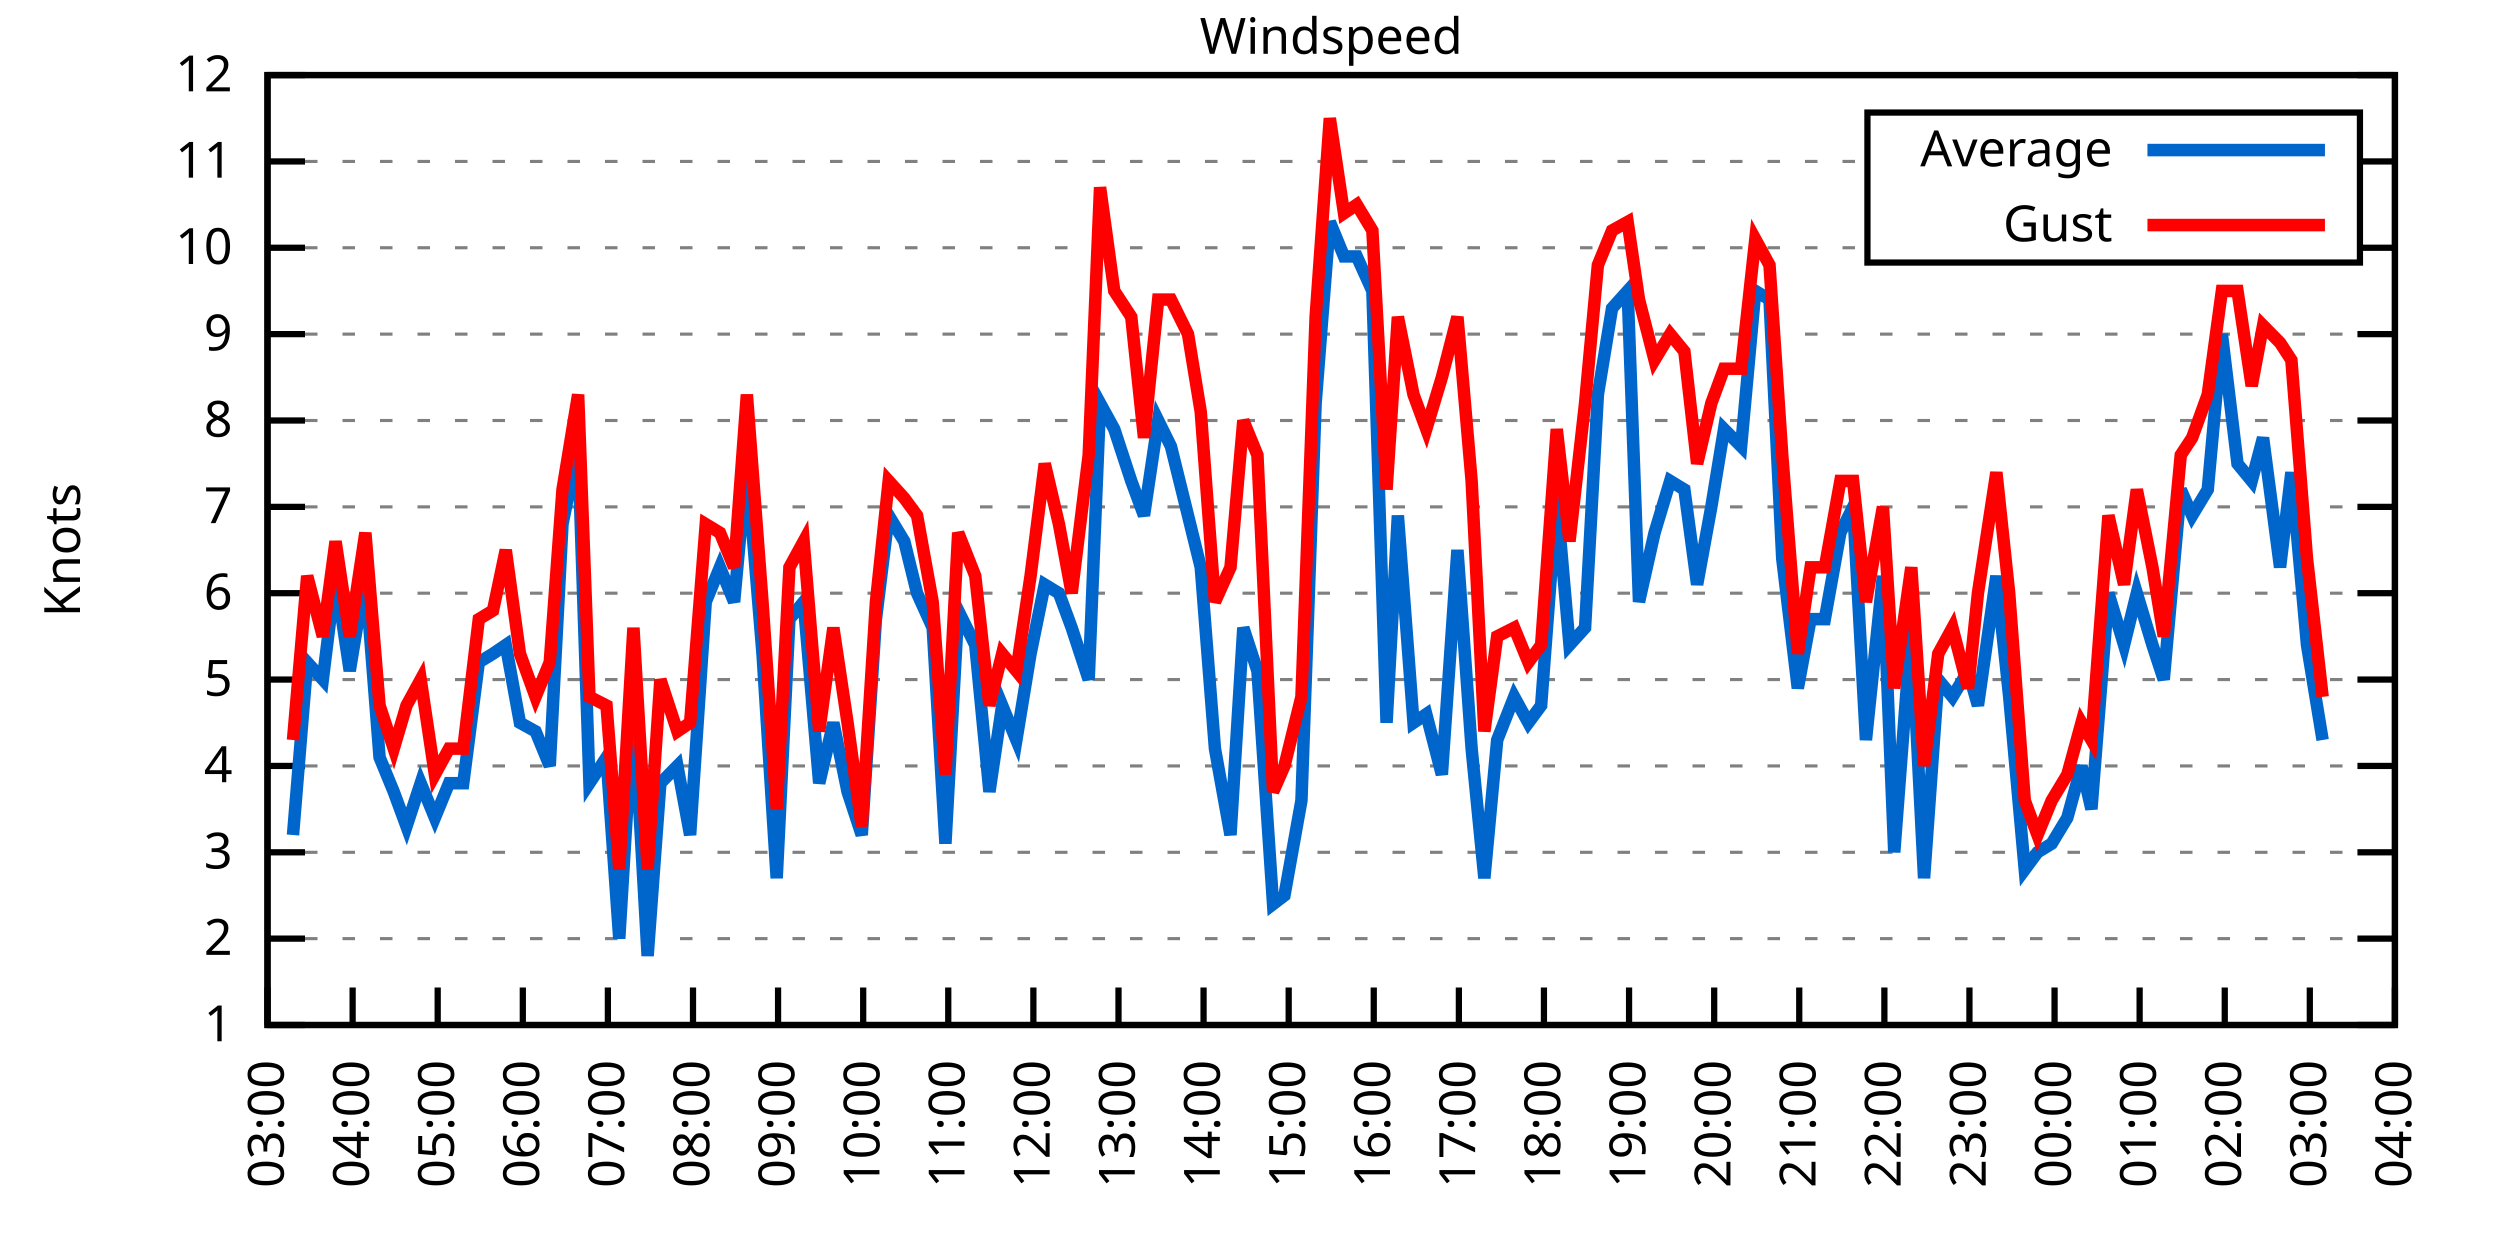
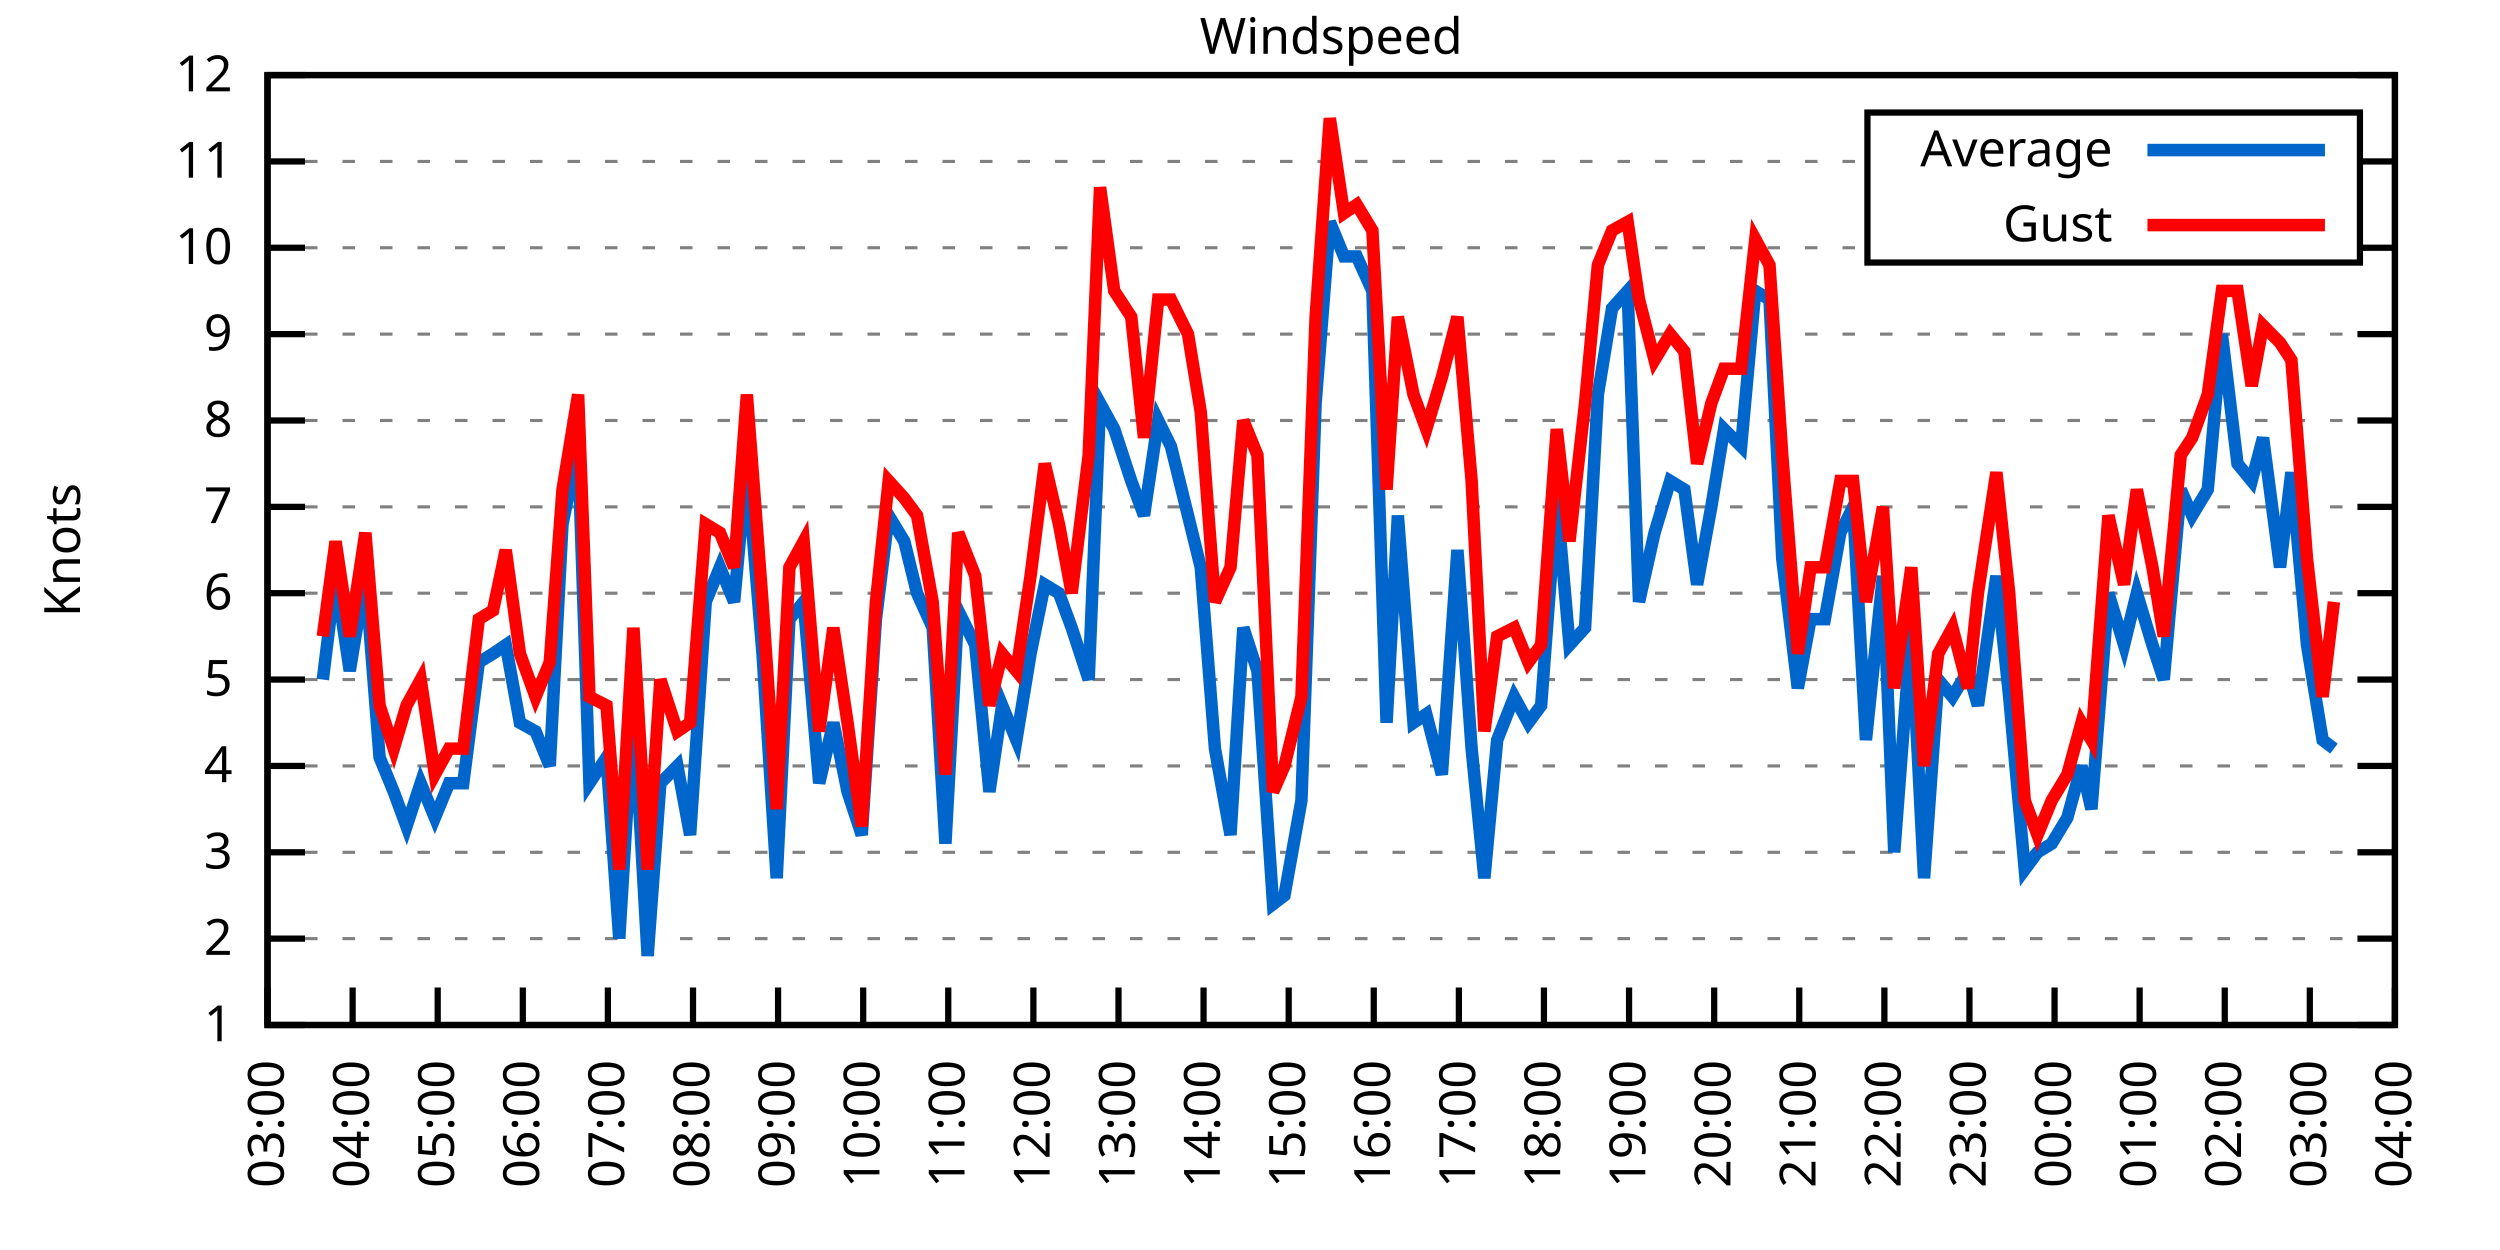
<svg xmlns="http://www.w3.org/2000/svg" xmlns:xlink="http://www.w3.org/1999/xlink" width="400" height="200" viewBox="0 0 400 200">
  <g id="gnuplot_canvas">
    <rect x="0" y="0" width="400" height="200" fill="none" />
    <defs>
      <circle id="gpDot" r="0.5" stroke-width="0.5" stroke="currentColor" />
      <path id="gpPt0" stroke-width="0.333" stroke="currentColor" d="M-1,0 h2 M0,-1 v2" />
      <path id="gpPt1" stroke-width="0.333" stroke="currentColor" d="M-1,-1 L1,1 M1,-1 L-1,1" />
      <path id="gpPt2" stroke-width="0.333" stroke="currentColor" d="M-1,0 L1,0 M0,-1 L0,1 M-1,-1 L1,1 M-1,1 L1,-1" />
      <rect id="gpPt3" stroke-width="0.333" stroke="currentColor" x="-1" y="-1" width="2" height="2" />
      <rect id="gpPt4" stroke-width="0.333" stroke="currentColor" fill="currentColor" x="-1" y="-1" width="2" height="2" />
      <circle id="gpPt5" stroke-width="0.333" stroke="currentColor" cx="0" cy="0" r="1" />
      <use xlink:href="#gpPt5" id="gpPt6" fill="currentColor" stroke="none" />
      <path id="gpPt7" stroke-width="0.333" stroke="currentColor" d="M0,-1.33 L-1.33,0.67 L1.33,0.67 z" />
      <use xlink:href="#gpPt7" id="gpPt8" fill="currentColor" stroke="none" />
      <use xlink:href="#gpPt7" id="gpPt9" stroke="currentColor" transform="rotate(180)" />
      <use xlink:href="#gpPt9" id="gpPt10" fill="currentColor" stroke="none" />
      <use xlink:href="#gpPt3" id="gpPt11" stroke="currentColor" transform="rotate(45)" />
      <use xlink:href="#gpPt11" id="gpPt12" fill="currentColor" stroke="none" />
      <path id="gpPt13" stroke-width="0.333" stroke="currentColor" d="M0,1.330 L1.265,0.411 L0.782,-1.067 L-0.782,-1.076 L-1.265,0.411 z" />
      <use xlink:href="#gpPt13" id="gpPt14" fill="currentColor" stroke="none" />
      <filter id="textbox" filterUnits="objectBoundingBox" x="0" y="0" height="1" width="1">
        <feFlood flood-color="white" flood-opacity="1" result="bgnd" />
        <feComposite in="SourceGraphic" in2="bgnd" operator="atop" />
      </filter>
      <filter id="greybox" filterUnits="objectBoundingBox" x="0" y="0" height="1" width="1">
        <feFlood flood-color="lightgrey" flood-opacity="1" result="grey" />
        <feComposite in="SourceGraphic" in2="grey" operator="atop" />
      </filter>
    </defs>
    <g fill="none" color="white" stroke="currentColor" stroke-width="1.00" stroke-linecap="butt" stroke-linejoin="miter">
</g>
    <g fill="none" color="black" stroke="currentColor" stroke-width="1.00" stroke-linecap="butt" stroke-linejoin="miter">
      <g stroke="none" shape-rendering="crispEdges">
        <polygon fill="rgb(255, 255, 255)" points="42.80,164.00 383.18,164.00 383.18,12.02 42.80,12.02 " />
      </g>
    </g>
    <g fill="none" color="black" stroke="currentColor" stroke-width="1.00" stroke-linecap="butt" stroke-linejoin="miter">
</g>
    <g fill="none" color="black" stroke="black" stroke-width="0.50" stroke-linecap="butt" stroke-linejoin="miter">
</g>
    <g fill="none" color="gray" stroke="currentColor" stroke-width="0.50" stroke-linecap="butt" stroke-linejoin="miter">
      <path stroke="gray" stroke-dasharray="2,4" class="gridline" d="M42.80,164.00 L383.19,164.00  " />
    </g>
    <g fill="none" color="gray" stroke="gray" stroke-width="1.00" stroke-linecap="butt" stroke-linejoin="miter">
</g>
    <g fill="none" color="black" stroke="currentColor" stroke-width="1.00" stroke-linecap="butt" stroke-linejoin="miter">
      <path stroke="black" d="M42.80,164.00 L48.80,164.00 M383.19,164.00 L377.19,164.00  " />
      <g transform="translate(37.20,166.60)" stroke="none" fill="black" font-family="Sans" font-size="8.00" text-anchor="end">
        <text>
          <tspan font-family="Sans"> 1</tspan>
        </text>
      </g>
    </g>
    <g fill="none" color="black" stroke="currentColor" stroke-width="1.00" stroke-linecap="butt" stroke-linejoin="miter">
</g>
    <g fill="none" color="black" stroke="black" stroke-width="0.50" stroke-linecap="butt" stroke-linejoin="miter">
</g>
    <g fill="none" color="gray" stroke="currentColor" stroke-width="0.50" stroke-linecap="butt" stroke-linejoin="miter">
      <path stroke="gray" stroke-dasharray="2,4" class="gridline" d="M42.80,150.18 L383.19,150.18  " />
    </g>
    <g fill="none" color="gray" stroke="gray" stroke-width="1.00" stroke-linecap="butt" stroke-linejoin="miter">
</g>
    <g fill="none" color="black" stroke="currentColor" stroke-width="1.00" stroke-linecap="butt" stroke-linejoin="miter">
      <path stroke="black" d="M42.80,150.18 L48.80,150.18 M383.19,150.18 L377.19,150.18  " />
      <g transform="translate(37.20,152.78)" stroke="none" fill="black" font-family="Sans" font-size="8.00" text-anchor="end">
        <text>
          <tspan font-family="Sans"> 2</tspan>
        </text>
      </g>
    </g>
    <g fill="none" color="black" stroke="currentColor" stroke-width="1.00" stroke-linecap="butt" stroke-linejoin="miter">
</g>
    <g fill="none" color="black" stroke="black" stroke-width="0.50" stroke-linecap="butt" stroke-linejoin="miter">
</g>
    <g fill="none" color="gray" stroke="currentColor" stroke-width="0.50" stroke-linecap="butt" stroke-linejoin="miter">
      <path stroke="gray" stroke-dasharray="2,4" class="gridline" d="M42.80,136.37 L383.19,136.37  " />
    </g>
    <g fill="none" color="gray" stroke="gray" stroke-width="1.00" stroke-linecap="butt" stroke-linejoin="miter">
</g>
    <g fill="none" color="black" stroke="currentColor" stroke-width="1.00" stroke-linecap="butt" stroke-linejoin="miter">
      <path stroke="black" d="M42.80,136.37 L48.80,136.37 M383.19,136.37 L377.19,136.37  " />
      <g transform="translate(37.20,138.97)" stroke="none" fill="black" font-family="Sans" font-size="8.00" text-anchor="end">
        <text>
          <tspan font-family="Sans"> 3</tspan>
        </text>
      </g>
    </g>
    <g fill="none" color="black" stroke="currentColor" stroke-width="1.00" stroke-linecap="butt" stroke-linejoin="miter">
</g>
    <g fill="none" color="black" stroke="black" stroke-width="0.50" stroke-linecap="butt" stroke-linejoin="miter">
</g>
    <g fill="none" color="gray" stroke="currentColor" stroke-width="0.50" stroke-linecap="butt" stroke-linejoin="miter">
      <path stroke="gray" stroke-dasharray="2,4" class="gridline" d="M42.80,122.55 L383.19,122.55  " />
    </g>
    <g fill="none" color="gray" stroke="gray" stroke-width="1.00" stroke-linecap="butt" stroke-linejoin="miter">
</g>
    <g fill="none" color="black" stroke="currentColor" stroke-width="1.00" stroke-linecap="butt" stroke-linejoin="miter">
      <path stroke="black" d="M42.80,122.55 L48.80,122.55 M383.19,122.55 L377.19,122.55  " />
      <g transform="translate(37.20,125.15)" stroke="none" fill="black" font-family="Sans" font-size="8.00" text-anchor="end">
        <text>
          <tspan font-family="Sans"> 4</tspan>
        </text>
      </g>
    </g>
    <g fill="none" color="black" stroke="currentColor" stroke-width="1.00" stroke-linecap="butt" stroke-linejoin="miter">
</g>
    <g fill="none" color="black" stroke="black" stroke-width="0.50" stroke-linecap="butt" stroke-linejoin="miter">
</g>
    <g fill="none" color="gray" stroke="currentColor" stroke-width="0.50" stroke-linecap="butt" stroke-linejoin="miter">
      <path stroke="gray" stroke-dasharray="2,4" class="gridline" d="M42.80,108.73 L383.19,108.73  " />
    </g>
    <g fill="none" color="gray" stroke="gray" stroke-width="1.00" stroke-linecap="butt" stroke-linejoin="miter">
</g>
    <g fill="none" color="black" stroke="currentColor" stroke-width="1.00" stroke-linecap="butt" stroke-linejoin="miter">
      <path stroke="black" d="M42.80,108.73 L48.80,108.73 M383.19,108.73 L377.19,108.73  " />
      <g transform="translate(37.20,111.33)" stroke="none" fill="black" font-family="Sans" font-size="8.00" text-anchor="end">
        <text>
          <tspan font-family="Sans"> 5</tspan>
        </text>
      </g>
    </g>
    <g fill="none" color="black" stroke="currentColor" stroke-width="1.00" stroke-linecap="butt" stroke-linejoin="miter">
</g>
    <g fill="none" color="black" stroke="black" stroke-width="0.50" stroke-linecap="butt" stroke-linejoin="miter">
</g>
    <g fill="none" color="gray" stroke="currentColor" stroke-width="0.50" stroke-linecap="butt" stroke-linejoin="miter">
      <path stroke="gray" stroke-dasharray="2,4" class="gridline" d="M42.80,94.91 L383.19,94.91  " />
    </g>
    <g fill="none" color="gray" stroke="gray" stroke-width="1.00" stroke-linecap="butt" stroke-linejoin="miter">
</g>
    <g fill="none" color="black" stroke="currentColor" stroke-width="1.00" stroke-linecap="butt" stroke-linejoin="miter">
      <path stroke="black" d="M42.80,94.91 L48.80,94.91 M383.19,94.91 L377.19,94.91  " />
      <g transform="translate(37.20,97.51)" stroke="none" fill="black" font-family="Sans" font-size="8.00" text-anchor="end">
        <text>
          <tspan font-family="Sans"> 6</tspan>
        </text>
      </g>
    </g>
    <g fill="none" color="black" stroke="currentColor" stroke-width="1.00" stroke-linecap="butt" stroke-linejoin="miter">
</g>
    <g fill="none" color="black" stroke="black" stroke-width="0.50" stroke-linecap="butt" stroke-linejoin="miter">
</g>
    <g fill="none" color="gray" stroke="currentColor" stroke-width="0.50" stroke-linecap="butt" stroke-linejoin="miter">
      <path stroke="gray" stroke-dasharray="2,4" class="gridline" d="M42.80,81.10 L383.19,81.10  " />
    </g>
    <g fill="none" color="gray" stroke="gray" stroke-width="1.00" stroke-linecap="butt" stroke-linejoin="miter">
</g>
    <g fill="none" color="black" stroke="currentColor" stroke-width="1.00" stroke-linecap="butt" stroke-linejoin="miter">
      <path stroke="black" d="M42.80,81.10 L48.80,81.10 M383.19,81.10 L377.19,81.10  " />
      <g transform="translate(37.20,83.70)" stroke="none" fill="black" font-family="Sans" font-size="8.00" text-anchor="end">
        <text>
          <tspan font-family="Sans"> 7</tspan>
        </text>
      </g>
    </g>
    <g fill="none" color="black" stroke="currentColor" stroke-width="1.00" stroke-linecap="butt" stroke-linejoin="miter">
</g>
    <g fill="none" color="black" stroke="black" stroke-width="0.50" stroke-linecap="butt" stroke-linejoin="miter">
</g>
    <g fill="none" color="gray" stroke="currentColor" stroke-width="0.50" stroke-linecap="butt" stroke-linejoin="miter">
      <path stroke="gray" stroke-dasharray="2,4" class="gridline" d="M42.80,67.28 L383.19,67.28  " />
    </g>
    <g fill="none" color="gray" stroke="gray" stroke-width="1.00" stroke-linecap="butt" stroke-linejoin="miter">
</g>
    <g fill="none" color="black" stroke="currentColor" stroke-width="1.00" stroke-linecap="butt" stroke-linejoin="miter">
      <path stroke="black" d="M42.80,67.28 L48.80,67.28 M383.19,67.28 L377.19,67.28  " />
      <g transform="translate(37.20,69.88)" stroke="none" fill="black" font-family="Sans" font-size="8.00" text-anchor="end">
        <text>
          <tspan font-family="Sans"> 8</tspan>
        </text>
      </g>
    </g>
    <g fill="none" color="black" stroke="currentColor" stroke-width="1.00" stroke-linecap="butt" stroke-linejoin="miter">
</g>
    <g fill="none" color="black" stroke="black" stroke-width="0.50" stroke-linecap="butt" stroke-linejoin="miter">
</g>
    <g fill="none" color="gray" stroke="currentColor" stroke-width="0.50" stroke-linecap="butt" stroke-linejoin="miter">
      <path stroke="gray" stroke-dasharray="2,4" class="gridline" d="M42.80,53.46 L383.19,53.46  " />
    </g>
    <g fill="none" color="gray" stroke="gray" stroke-width="1.00" stroke-linecap="butt" stroke-linejoin="miter">
</g>
    <g fill="none" color="black" stroke="currentColor" stroke-width="1.00" stroke-linecap="butt" stroke-linejoin="miter">
      <path stroke="black" d="M42.80,53.46 L48.80,53.46 M383.19,53.46 L377.19,53.46  " />
      <g transform="translate(37.20,56.06)" stroke="none" fill="black" font-family="Sans" font-size="8.00" text-anchor="end">
        <text>
          <tspan font-family="Sans"> 9</tspan>
        </text>
      </g>
    </g>
    <g fill="none" color="black" stroke="currentColor" stroke-width="1.00" stroke-linecap="butt" stroke-linejoin="miter">
</g>
    <g fill="none" color="black" stroke="black" stroke-width="0.50" stroke-linecap="butt" stroke-linejoin="miter">
</g>
    <g fill="none" color="gray" stroke="currentColor" stroke-width="0.50" stroke-linecap="butt" stroke-linejoin="miter">
      <path stroke="gray" stroke-dasharray="2,4" class="gridline" d="M42.80,39.64 L298.79,39.64 M377.59,39.64 L383.19,39.64  " />
    </g>
    <g fill="none" color="gray" stroke="gray" stroke-width="1.00" stroke-linecap="butt" stroke-linejoin="miter">
</g>
    <g fill="none" color="black" stroke="currentColor" stroke-width="1.00" stroke-linecap="butt" stroke-linejoin="miter">
      <path stroke="black" d="M42.80,39.64 L48.80,39.64 M383.19,39.64 L377.19,39.64  " />
      <g transform="translate(37.20,42.24)" stroke="none" fill="black" font-family="Sans" font-size="8.00" text-anchor="end">
        <text>
          <tspan font-family="Sans"> 10</tspan>
        </text>
      </g>
    </g>
    <g fill="none" color="black" stroke="currentColor" stroke-width="1.00" stroke-linecap="butt" stroke-linejoin="miter">
</g>
    <g fill="none" color="black" stroke="black" stroke-width="0.50" stroke-linecap="butt" stroke-linejoin="miter">
</g>
    <g fill="none" color="gray" stroke="currentColor" stroke-width="0.50" stroke-linecap="butt" stroke-linejoin="miter">
      <path stroke="gray" stroke-dasharray="2,4" class="gridline" d="M42.80,25.83 L298.79,25.83 M377.59,25.83 L383.19,25.83  " />
    </g>
    <g fill="none" color="gray" stroke="gray" stroke-width="1.00" stroke-linecap="butt" stroke-linejoin="miter">
</g>
    <g fill="none" color="black" stroke="currentColor" stroke-width="1.00" stroke-linecap="butt" stroke-linejoin="miter">
      <path stroke="black" d="M42.80,25.83 L48.80,25.83 M383.19,25.83 L377.19,25.83  " />
      <g transform="translate(37.20,28.43)" stroke="none" fill="black" font-family="Sans" font-size="8.00" text-anchor="end">
        <text>
          <tspan font-family="Sans"> 11</tspan>
        </text>
      </g>
    </g>
    <g fill="none" color="black" stroke="currentColor" stroke-width="1.00" stroke-linecap="butt" stroke-linejoin="miter">
</g>
    <g fill="none" color="black" stroke="black" stroke-width="0.50" stroke-linecap="butt" stroke-linejoin="miter">
</g>
    <g fill="none" color="gray" stroke="currentColor" stroke-width="0.50" stroke-linecap="butt" stroke-linejoin="miter">
      <path stroke="gray" stroke-dasharray="2,4" class="gridline" d="M42.80,12.01 L383.19,12.01  " />
    </g>
    <g fill="none" color="gray" stroke="gray" stroke-width="1.00" stroke-linecap="butt" stroke-linejoin="miter">
</g>
    <g fill="none" color="black" stroke="currentColor" stroke-width="1.00" stroke-linecap="butt" stroke-linejoin="miter">
      <path stroke="black" d="M42.80,12.01 L48.80,12.01 M383.19,12.01 L377.19,12.01  " />
      <g transform="translate(37.20,14.61)" stroke="none" fill="black" font-family="Sans" font-size="8.00" text-anchor="end">
        <text>
          <tspan font-family="Sans"> 12</tspan>
        </text>
      </g>
    </g>
    <g fill="none" color="black" stroke="currentColor" stroke-width="1.00" stroke-linecap="butt" stroke-linejoin="miter">
      <path stroke="black" d="M42.80,164.00 L42.80,158.00  " />
      <g transform="translate(45.40,169.60) rotate(270.00)" stroke="none" fill="black" font-family="Sans" font-size="8.00" text-anchor="end">
        <text>
          <tspan font-family="Sans">03:00</tspan>
        </text>
      </g>
    </g>
    <g fill="none" color="black" stroke="currentColor" stroke-width="1.00" stroke-linecap="butt" stroke-linejoin="miter">
      <path stroke="black" d="M56.42,164.00 L56.42,158.00  " />
      <g transform="translate(59.02,169.60) rotate(270.00)" stroke="none" fill="black" font-family="Sans" font-size="8.00" text-anchor="end">
        <text>
          <tspan font-family="Sans">04:00</tspan>
        </text>
      </g>
    </g>
    <g fill="none" color="black" stroke="currentColor" stroke-width="1.00" stroke-linecap="butt" stroke-linejoin="miter">
      <path stroke="black" d="M70.03,164.00 L70.03,158.00  " />
      <g transform="translate(72.63,169.60) rotate(270.00)" stroke="none" fill="black" font-family="Sans" font-size="8.00" text-anchor="end">
        <text>
          <tspan font-family="Sans">05:00</tspan>
        </text>
      </g>
    </g>
    <g fill="none" color="black" stroke="currentColor" stroke-width="1.00" stroke-linecap="butt" stroke-linejoin="miter">
      <path stroke="black" d="M83.65,164.00 L83.65,158.00  " />
      <g transform="translate(86.25,169.60) rotate(270.00)" stroke="none" fill="black" font-family="Sans" font-size="8.00" text-anchor="end">
        <text>
          <tspan font-family="Sans">06:00</tspan>
        </text>
      </g>
    </g>
    <g fill="none" color="black" stroke="currentColor" stroke-width="1.00" stroke-linecap="butt" stroke-linejoin="miter">
      <path stroke="black" d="M97.26,164.00 L97.26,158.00  " />
      <g transform="translate(99.86,169.60) rotate(270.00)" stroke="none" fill="black" font-family="Sans" font-size="8.00" text-anchor="end">
        <text>
          <tspan font-family="Sans">07:00</tspan>
        </text>
      </g>
    </g>
    <g fill="none" color="black" stroke="currentColor" stroke-width="1.00" stroke-linecap="butt" stroke-linejoin="miter">
      <path stroke="black" d="M110.88,164.00 L110.88,158.00  " />
      <g transform="translate(113.48,169.60) rotate(270.00)" stroke="none" fill="black" font-family="Sans" font-size="8.00" text-anchor="end">
        <text>
          <tspan font-family="Sans">08:00</tspan>
        </text>
      </g>
    </g>
    <g fill="none" color="black" stroke="currentColor" stroke-width="1.00" stroke-linecap="butt" stroke-linejoin="miter">
      <path stroke="black" d="M124.49,164.00 L124.49,158.00  " />
      <g transform="translate(127.09,169.60) rotate(270.00)" stroke="none" fill="black" font-family="Sans" font-size="8.00" text-anchor="end">
        <text>
          <tspan font-family="Sans">09:00</tspan>
        </text>
      </g>
    </g>
    <g fill="none" color="black" stroke="currentColor" stroke-width="1.00" stroke-linecap="butt" stroke-linejoin="miter">
      <path stroke="black" d="M138.11,164.00 L138.11,158.00  " />
      <g transform="translate(140.71,169.60) rotate(270.00)" stroke="none" fill="black" font-family="Sans" font-size="8.00" text-anchor="end">
        <text>
          <tspan font-family="Sans">10:00</tspan>
        </text>
      </g>
    </g>
    <g fill="none" color="black" stroke="currentColor" stroke-width="1.00" stroke-linecap="butt" stroke-linejoin="miter">
      <path stroke="black" d="M151.72,164.00 L151.72,158.00  " />
      <g transform="translate(154.32,169.60) rotate(270.00)" stroke="none" fill="black" font-family="Sans" font-size="8.00" text-anchor="end">
        <text>
          <tspan font-family="Sans">11:00</tspan>
        </text>
      </g>
    </g>
    <g fill="none" color="black" stroke="currentColor" stroke-width="1.00" stroke-linecap="butt" stroke-linejoin="miter">
      <path stroke="black" d="M165.34,164.00 L165.34,158.00  " />
      <g transform="translate(167.94,169.60) rotate(270.00)" stroke="none" fill="black" font-family="Sans" font-size="8.00" text-anchor="end">
        <text>
          <tspan font-family="Sans">12:00</tspan>
        </text>
      </g>
    </g>
    <g fill="none" color="black" stroke="currentColor" stroke-width="1.00" stroke-linecap="butt" stroke-linejoin="miter">
      <path stroke="black" d="M178.96,164.00 L178.96,158.00  " />
      <g transform="translate(181.56,169.60) rotate(270.00)" stroke="none" fill="black" font-family="Sans" font-size="8.00" text-anchor="end">
        <text>
          <tspan font-family="Sans">13:00</tspan>
        </text>
      </g>
    </g>
    <g fill="none" color="black" stroke="currentColor" stroke-width="1.00" stroke-linecap="butt" stroke-linejoin="miter">
      <path stroke="black" d="M192.57,164.00 L192.57,158.00  " />
      <g transform="translate(195.17,169.60) rotate(270.00)" stroke="none" fill="black" font-family="Sans" font-size="8.00" text-anchor="end">
        <text>
          <tspan font-family="Sans">14:00</tspan>
        </text>
      </g>
    </g>
    <g fill="none" color="black" stroke="currentColor" stroke-width="1.00" stroke-linecap="butt" stroke-linejoin="miter">
      <path stroke="black" d="M206.19,164.00 L206.19,158.00  " />
      <g transform="translate(208.79,169.60) rotate(270.00)" stroke="none" fill="black" font-family="Sans" font-size="8.00" text-anchor="end">
        <text>
          <tspan font-family="Sans">15:00</tspan>
        </text>
      </g>
    </g>
    <g fill="none" color="black" stroke="currentColor" stroke-width="1.00" stroke-linecap="butt" stroke-linejoin="miter">
      <path stroke="black" d="M219.80,164.00 L219.80,158.00  " />
      <g transform="translate(222.40,169.60) rotate(270.00)" stroke="none" fill="black" font-family="Sans" font-size="8.00" text-anchor="end">
        <text>
          <tspan font-family="Sans">16:00</tspan>
        </text>
      </g>
    </g>
    <g fill="none" color="black" stroke="currentColor" stroke-width="1.00" stroke-linecap="butt" stroke-linejoin="miter">
      <path stroke="black" d="M233.42,164.00 L233.42,158.00  " />
      <g transform="translate(236.02,169.60) rotate(270.00)" stroke="none" fill="black" font-family="Sans" font-size="8.00" text-anchor="end">
        <text>
          <tspan font-family="Sans">17:00</tspan>
        </text>
      </g>
    </g>
    <g fill="none" color="black" stroke="currentColor" stroke-width="1.00" stroke-linecap="butt" stroke-linejoin="miter">
      <path stroke="black" d="M247.03,164.00 L247.03,158.00  " />
      <g transform="translate(249.63,169.60) rotate(270.00)" stroke="none" fill="black" font-family="Sans" font-size="8.00" text-anchor="end">
        <text>
          <tspan font-family="Sans">18:00</tspan>
        </text>
      </g>
    </g>
    <g fill="none" color="black" stroke="currentColor" stroke-width="1.00" stroke-linecap="butt" stroke-linejoin="miter">
      <path stroke="black" d="M260.65,164.00 L260.65,158.00  " />
      <g transform="translate(263.25,169.60) rotate(270.00)" stroke="none" fill="black" font-family="Sans" font-size="8.00" text-anchor="end">
        <text>
          <tspan font-family="Sans">19:00</tspan>
        </text>
      </g>
    </g>
    <g fill="none" color="black" stroke="currentColor" stroke-width="1.00" stroke-linecap="butt" stroke-linejoin="miter">
      <path stroke="black" d="M274.27,164.00 L274.27,158.00  " />
      <g transform="translate(276.87,169.60) rotate(270.00)" stroke="none" fill="black" font-family="Sans" font-size="8.00" text-anchor="end">
        <text>
          <tspan font-family="Sans">20:00</tspan>
        </text>
      </g>
    </g>
    <g fill="none" color="black" stroke="currentColor" stroke-width="1.00" stroke-linecap="butt" stroke-linejoin="miter">
      <path stroke="black" d="M287.88,164.00 L287.88,158.00  " />
      <g transform="translate(290.48,169.60) rotate(270.00)" stroke="none" fill="black" font-family="Sans" font-size="8.00" text-anchor="end">
        <text>
          <tspan font-family="Sans">21:00</tspan>
        </text>
      </g>
    </g>
    <g fill="none" color="black" stroke="currentColor" stroke-width="1.00" stroke-linecap="butt" stroke-linejoin="miter">
      <path stroke="black" d="M301.50,164.00 L301.50,158.00  " />
      <g transform="translate(304.10,169.60) rotate(270.00)" stroke="none" fill="black" font-family="Sans" font-size="8.00" text-anchor="end">
        <text>
          <tspan font-family="Sans">22:00</tspan>
        </text>
      </g>
    </g>
    <g fill="none" color="black" stroke="currentColor" stroke-width="1.00" stroke-linecap="butt" stroke-linejoin="miter">
      <path stroke="black" d="M315.11,164.00 L315.11,158.00  " />
      <g transform="translate(317.71,169.60) rotate(270.00)" stroke="none" fill="black" font-family="Sans" font-size="8.00" text-anchor="end">
        <text>
          <tspan font-family="Sans">23:00</tspan>
        </text>
      </g>
    </g>
    <g fill="none" color="black" stroke="currentColor" stroke-width="1.00" stroke-linecap="butt" stroke-linejoin="miter">
      <path stroke="black" d="M328.73,164.00 L328.73,158.00  " />
      <g transform="translate(331.33,169.60) rotate(270.00)" stroke="none" fill="black" font-family="Sans" font-size="8.00" text-anchor="end">
        <text>
          <tspan font-family="Sans">00:00</tspan>
        </text>
      </g>
    </g>
    <g fill="none" color="black" stroke="currentColor" stroke-width="1.00" stroke-linecap="butt" stroke-linejoin="miter">
      <path stroke="black" d="M342.34,164.00 L342.34,158.00  " />
      <g transform="translate(344.94,169.60) rotate(270.00)" stroke="none" fill="black" font-family="Sans" font-size="8.00" text-anchor="end">
        <text>
          <tspan font-family="Sans">01:00</tspan>
        </text>
      </g>
    </g>
    <g fill="none" color="black" stroke="currentColor" stroke-width="1.00" stroke-linecap="butt" stroke-linejoin="miter">
      <path stroke="black" d="M355.96,164.00 L355.96,158.00  " />
      <g transform="translate(358.56,169.60) rotate(270.00)" stroke="none" fill="black" font-family="Sans" font-size="8.00" text-anchor="end">
        <text>
          <tspan font-family="Sans">02:00</tspan>
        </text>
      </g>
    </g>
    <g fill="none" color="black" stroke="currentColor" stroke-width="1.00" stroke-linecap="butt" stroke-linejoin="miter">
      <path stroke="black" d="M369.57,164.00 L369.57,158.00  " />
      <g transform="translate(372.17,169.60) rotate(270.00)" stroke="none" fill="black" font-family="Sans" font-size="8.00" text-anchor="end">
        <text>
          <tspan font-family="Sans">03:00</tspan>
        </text>
      </g>
    </g>
    <g fill="none" color="black" stroke="currentColor" stroke-width="1.00" stroke-linecap="butt" stroke-linejoin="miter">
      <path stroke="black" d="M383.19,164.00 L383.19,158.00  " />
      <g transform="translate(385.79,169.60) rotate(270.00)" stroke="none" fill="black" font-family="Sans" font-size="8.00" text-anchor="end">
        <text>
          <tspan font-family="Sans">04:00</tspan>
        </text>
      </g>
    </g>
    <g fill="none" color="black" stroke="currentColor" stroke-width="1.00" stroke-linecap="butt" stroke-linejoin="miter">
</g>
    <g fill="none" color="black" stroke="currentColor" stroke-width="1.00" stroke-linecap="butt" stroke-linejoin="miter">
      <path stroke="black" d="M42.80,12.01 L42.80,164.00 L383.19,164.00 L383.19,12.01 L42.80,12.01 Z  " />
    </g>
    <g fill="none" color="black" stroke="currentColor" stroke-width="1.00" stroke-linecap="butt" stroke-linejoin="miter">
</g>
    <g fill="none" color="black" stroke="currentColor" stroke-width="1.00" stroke-linecap="butt" stroke-linejoin="miter">
      <path stroke="black" d="M298.79,42.01 L298.79,18.01 L377.59,18.01 L377.59,42.01 L298.79,42.01 Z  " />
    </g>
    <g id="Windspeed_plot_1">
      <g fill="none" color="white" stroke="black" stroke-width="2.00" stroke-linecap="butt" stroke-linejoin="miter">
</g>
      <g fill="none" color="black" stroke="currentColor" stroke-width="2.00" stroke-linecap="butt" stroke-linejoin="miter">
        <g transform="translate(337.99,26.61)" stroke="none" fill="black" font-family="Sans" font-size="8.00" text-anchor="end">
          <text>
            <tspan font-family="Sans">Average</tspan>
          </text>
        </g>
      </g>
      <g fill="none" color="black" stroke="currentColor" stroke-width="2.00" stroke-linecap="butt" stroke-linejoin="miter">
-         <path stroke="rgb(  0, 102, 204)" d="M343.59,24.01 L371.99,24.01 M46.88,133.60 L49.15,105.97 L51.65,108.73 L53.69,92.15 L55.96,107.35 L58.46,92.15   L60.73,121.17 L63.00,126.69 L65.04,132.22 L67.31,125.31 L69.58,130.84 L71.85,125.31 L74.12,125.31 L76.61,105.97   L78.88,104.59 L80.92,103.20 L83.19,115.64 L85.69,117.02 L87.96,122.55 L90.00,83.86 L92.50,71.42 L94.31,125.31   L97.04,121.17 L99.08,150.18 L101.35,112.88 L103.62,152.95 L105.66,125.31 L108.38,122.55 L110.42,133.60 L112.92,96.30   L115.19,90.77 L117.46,96.30 L119.50,74.19 L122.00,104.59 L124.27,140.51 L126.31,99.06 L128.58,96.30 L131.07,125.31   L133.34,115.64 L135.61,126.69 L137.88,133.60 L140.15,99.06 L142.19,82.48 L144.69,86.62 L146.73,94.91 L149.23,100.44   L151.27,134.98 L153.31,97.68 L156.04,103.20 L158.31,126.69 L160.35,112.88 L162.62,118.40 L164.89,104.59 L167.16,93.53   L169.43,94.91 L171.47,100.44 L174.19,108.73 L176.01,64.52 L178.28,68.66 L181.00,76.95 L183.04,82.48 L185.31,67.28   L187.35,71.42 L190.08,82.48 L192.12,90.77 L194.39,119.78 L196.88,133.60 L198.93,100.44 L201.19,107.35 L203.69,144.66   L205.51,143.27 L208.23,128.08 L210.50,64.52 L212.77,35.50 L215.04,41.03 L217.08,41.03 L219.58,46.55 L221.85,115.64   L223.66,82.48 L226.16,115.64 L228.20,114.26 L230.70,123.93 L233.19,88.00 L235.46,119.78 L237.50,140.51 L239.55,118.40   L242.27,111.49 L244.54,115.64 L246.58,112.88 L249.08,79.71 L251.12,103.20 L253.61,100.44 L255.66,63.13 L257.93,49.32   L260.42,46.55 L262.24,96.30 L264.73,85.24 L267.23,76.95 L269.50,78.33 L271.54,93.53 L273.81,81.10 L275.85,68.66   L278.58,71.42 L280.85,46.55 L283.12,47.93 L285.16,89.39 L287.65,110.11 L289.70,99.06 L291.97,99.06 L294.46,85.24   L296.50,81.10 L298.55,118.40 L301.27,92.15 L303.08,136.37 L305.81,100.44 L307.85,140.51 L310.12,108.73 L312.39,111.49   L314.89,107.35 L316.47,112.88 L319.42,92.15 L321.47,111.49 L323.96,139.13 L326.00,136.37 L328.27,134.98 L330.77,130.84   L333.04,122.55 L334.63,129.46 L337.35,94.91 L339.85,103.20 L341.89,94.91 L344.39,103.20 L346.20,108.73 L348.92,78.33   L350.74,82.48 L353.24,78.33 L355.50,53.46 L358.00,74.19 L360.27,76.95 L362.09,70.04 L364.81,90.77 L366.62,75.57   L369.12,103.20 L371.62,118.40  " />
+         <path stroke="rgb(  0, 102, 204)" d="M343.59,24.01 L371.99,24.01 M51.65,108.73 L53.69,92.15 L55.96,107.35 L58.46,92.15 L60.73,121.17 L63.00,126.69   L65.04,132.22 L67.31,125.31 L69.58,130.84 L71.85,125.31 L74.12,125.31 L76.61,105.97 L78.88,104.59 L80.92,103.20   L83.19,115.64 L85.69,117.02 L87.96,122.55 L90.00,83.86 L92.50,71.42 L94.31,125.31 L97.04,121.17 L99.08,150.18   L101.35,112.88 L103.62,152.95 L105.66,125.31 L108.38,122.55 L110.42,133.60 L112.92,96.30 L115.19,90.77 L117.46,96.30   L119.50,74.19 L122.00,104.59 L124.27,140.51 L126.31,99.06 L128.58,96.30 L131.07,125.31 L133.34,115.64 L135.61,126.69   L137.88,133.60 L140.15,99.06 L142.19,82.48 L144.69,86.62 L146.73,94.91 L149.23,100.44 L151.27,134.98 L153.31,97.68   L156.04,103.20 L158.31,126.69 L160.35,112.88 L162.62,118.40 L164.89,104.59 L167.16,93.53 L169.43,94.91 L171.47,100.44   L174.19,108.73 L176.01,64.52 L178.28,68.66 L181.00,76.95 L183.04,82.48 L185.31,67.28 L187.35,71.42 L190.08,82.48   L192.12,90.77 L194.39,119.78 L196.88,133.60 L198.93,100.44 L201.19,107.35 L203.69,144.66 L205.51,143.27 L208.23,128.08   L210.50,64.52 L212.77,35.50 L215.04,41.03 L217.08,41.03 L219.58,46.55 L221.85,115.64 L223.66,82.48 L226.16,115.64   L228.20,114.26 L230.70,123.93 L233.19,88.00 L235.46,119.78 L237.50,140.51 L239.55,118.40 L242.27,111.49 L244.54,115.64   L246.58,112.88 L249.08,79.71 L251.12,103.20 L253.61,100.44 L255.66,63.13 L257.93,49.32 L260.42,46.55 L262.24,96.30   L264.73,85.24 L267.23,76.95 L269.50,78.33 L271.54,93.53 L273.81,81.10 L275.85,68.66 L278.58,71.42 L280.85,46.55   L283.12,47.93 L285.16,89.39 L287.65,110.11 L289.70,99.06 L291.97,99.06 L294.46,85.24 L296.50,81.10 L298.55,118.40   L301.27,92.15 L303.08,136.37 L305.81,100.44 L307.85,140.51 L310.12,108.73 L312.39,111.49 L314.89,107.35 L316.47,112.88   L319.42,92.15 L321.47,111.49 L323.96,139.13 L326.00,136.37 L328.27,134.98 L330.77,130.84 L333.04,122.55 L334.63,129.46   L337.35,94.91 L339.85,103.20 L341.89,94.91 L344.39,103.20 L346.20,108.73 L348.92,78.33 L350.74,82.48 L353.24,78.33   L355.50,53.46 L358.00,74.19 L360.27,76.95 L362.09,70.04 L364.81,90.77 L366.62,75.57 L369.12,103.20 L371.62,118.40   L373.43,119.78  " />
      </g>
    </g>
    <g id="Windspeed_plot_2">
      <g fill="none" color="black" stroke="currentColor" stroke-width="2.00" stroke-linecap="butt" stroke-linejoin="miter">
        <g transform="translate(337.99,38.61)" stroke="none" fill="black" font-family="Sans" font-size="8.00" text-anchor="end">
          <text>
            <tspan font-family="Sans">Gust</tspan>
          </text>
        </g>
      </g>
      <g fill="none" color="black" stroke="currentColor" stroke-width="2.00" stroke-linecap="butt" stroke-linejoin="miter">
-         <path stroke="rgb(255,   0,   0)" d="M343.59,36.01 L371.99,36.01 M46.88,118.40 L49.15,92.15 L51.65,101.82 L53.69,86.62 L55.96,101.82 L58.46,85.24   L60.73,112.88 L63.00,119.78 L65.04,112.88 L67.31,108.73 L69.58,123.93 L71.85,119.78 L74.12,119.78 L76.61,99.06   L78.88,97.68 L80.92,88.00 L83.19,104.59 L85.69,111.49 L87.96,105.97 L90.00,78.33 L92.50,63.13 L94.31,111.49   L97.04,112.88 L99.08,139.13 L101.35,100.44 L103.62,139.13 L105.66,108.73 L108.38,117.02 L110.42,115.64 L112.92,83.86   L115.19,85.24 L117.46,90.77 L119.50,63.13 L122.00,96.30 L124.27,129.46 L126.31,90.77 L128.58,86.62 L131.07,117.02   L133.34,100.44 L135.61,115.64 L137.88,132.22 L140.15,96.30 L142.19,76.95 L144.69,79.71 L146.73,82.48 L149.23,96.30   L151.27,123.93 L153.31,85.24 L156.04,92.15 L158.31,112.88 L160.35,104.59 L162.62,107.35 L164.89,92.15 L167.16,74.19   L169.43,83.86 L171.47,94.91 L174.19,72.81 L176.01,29.97 L178.28,46.55 L181.00,50.70 L183.04,70.04 L185.31,47.93   L187.35,47.93 L190.08,53.46 L192.12,65.90 L194.39,96.30 L196.88,90.77 L198.93,67.28 L201.19,72.81 L203.69,126.69   L205.51,122.55 L208.23,111.49 L210.50,50.70 L212.77,18.92 L215.04,34.12 L217.08,32.74 L219.58,36.88 L221.85,78.33   L223.66,50.70 L226.16,63.13 L228.20,68.66 L230.70,60.37 L233.19,50.70 L235.46,76.95 L237.50,117.02 L239.55,101.82   L242.27,100.44 L244.54,105.97 L246.58,103.20 L249.08,68.66 L251.12,86.62 L253.61,64.52 L255.66,42.41 L257.93,36.88   L260.42,35.50 L262.24,47.93 L264.73,57.61 L267.23,53.46 L269.50,56.23 L271.54,74.19 L273.81,64.52 L275.85,58.99   L278.58,58.99 L280.85,38.26 L283.12,42.41 L285.16,72.81 L287.65,104.59 L289.70,90.77 L291.97,90.77 L294.46,76.95   L296.50,76.95 L298.55,96.30 L301.27,81.10 L303.08,110.11 L305.81,90.77 L307.85,122.55 L310.12,104.59 L312.39,100.44   L314.89,110.11 L316.47,94.91 L319.42,75.57 L321.47,94.91 L323.96,128.08 L326.00,133.60 L328.27,128.08 L330.77,123.93   L333.04,115.64 L334.63,118.40 L337.35,82.48 L339.85,93.53 L341.89,78.33 L344.39,90.77 L346.20,101.82 L348.92,72.81   L350.74,70.04 L353.24,63.13 L355.50,46.55 L358.00,46.55 L360.27,61.75 L362.09,52.08 L364.81,54.84 L366.62,57.61   L369.12,89.39 L371.62,111.49  " />
+         <path stroke="rgb(255,   0,   0)" d="M343.59,36.01 L371.99,36.01 M51.65,101.82 L53.69,86.62 L55.96,101.82 L58.46,85.24 L60.73,112.88 L63.00,119.78   L65.04,112.88 L67.31,108.73 L69.58,123.93 L71.85,119.78 L74.12,119.78 L76.61,99.06 L78.88,97.68 L80.92,88.00   L83.19,104.59 L85.69,111.49 L87.96,105.97 L90.00,78.33 L92.50,63.13 L94.31,111.49 L97.04,112.88 L99.08,139.13   L101.35,100.44 L103.62,139.13 L105.66,108.73 L108.38,117.02 L110.42,115.64 L112.92,83.86 L115.19,85.24 L117.46,90.77   L119.50,63.13 L122.00,96.30 L124.27,129.46 L126.31,90.77 L128.58,86.62 L131.07,117.02 L133.34,100.44 L135.61,115.64   L137.88,132.22 L140.15,96.30 L142.19,76.95 L144.69,79.71 L146.73,82.48 L149.23,96.30 L151.27,123.93 L153.31,85.24   L156.04,92.15 L158.31,112.88 L160.35,104.59 L162.62,107.35 L164.89,92.15 L167.16,74.19 L169.43,83.86 L171.47,94.91   L174.19,72.81 L176.01,29.97 L178.28,46.55 L181.00,50.70 L183.04,70.04 L185.31,47.93 L187.35,47.93 L190.08,53.46   L192.12,65.90 L194.39,96.30 L196.88,90.77 L198.93,67.28 L201.19,72.81 L203.69,126.69 L205.51,122.55 L208.23,111.49   L210.50,50.70 L212.77,18.92 L215.04,34.12 L217.08,32.74 L219.58,36.88 L221.85,78.33 L223.66,50.70 L226.16,63.13   L228.20,68.66 L230.70,60.37 L233.19,50.70 L235.46,76.95 L237.50,117.02 L239.55,101.82 L242.27,100.44 L244.54,105.97   L246.58,103.20 L249.08,68.66 L251.12,86.62 L253.61,64.52 L255.66,42.41 L257.93,36.88 L260.42,35.50 L262.24,47.93   L264.73,57.61 L267.23,53.46 L269.50,56.23 L271.54,74.19 L273.81,64.52 L275.85,58.99 L278.58,58.99 L280.85,38.26   L283.12,42.41 L285.16,72.81 L287.65,104.59 L289.70,90.77 L291.97,90.77 L294.46,76.95 L296.50,76.95 L298.55,96.30   L301.27,81.10 L303.08,110.11 L305.81,90.77 L307.85,122.55 L310.12,104.59 L312.39,100.44 L314.89,110.11 L316.47,94.91   L319.42,75.57 L321.47,94.91 L323.96,128.08 L326.00,133.60 L328.27,128.08 L330.77,123.93 L333.04,115.64 L334.63,118.40   L337.35,82.48 L339.85,93.53 L341.89,78.33 L344.39,90.77 L346.20,101.82 L348.92,72.81 L350.74,70.04 L353.24,63.13   L355.50,46.55 L358.00,46.55 L360.27,61.75 L362.09,52.08 L364.81,54.84 L366.62,57.61 L369.12,89.39 L371.62,111.49   L373.43,96.30  " />
      </g>
    </g>
    <g fill="none" color="black" stroke="currentColor" stroke-width="2.00" stroke-linecap="butt" stroke-linejoin="miter">
</g>
    <g fill="none" color="black" stroke="black" stroke-width="1.00" stroke-linecap="butt" stroke-linejoin="miter">
</g>
    <g fill="none" color="black" stroke="currentColor" stroke-width="1.00" stroke-linecap="butt" stroke-linejoin="miter">
      <path stroke="black" d="M42.80,12.01 L42.80,164.00 L383.19,164.00 L383.19,12.01 L42.80,12.01 Z  " />
      <g transform="translate(12.80,88.01) rotate(270.00)" stroke="none" fill="black" font-family="Sans" font-size="8.00" text-anchor="middle">
        <text>
          <tspan font-family="Sans">Knots</tspan>
        </text>
      </g>
    </g>
    <g fill="none" color="black" stroke="currentColor" stroke-width="1.00" stroke-linecap="butt" stroke-linejoin="miter">
</g>
    <g fill="none" color="black" stroke="currentColor" stroke-width="1.00" stroke-linecap="butt" stroke-linejoin="miter">
      <g transform="translate(212.99,8.61)" stroke="none" fill="black" font-family="Sans" font-size="8.00" text-anchor="middle">
        <text>
          <tspan font-family="Sans">Windspeed</tspan>
        </text>
      </g>
    </g>
    <g fill="none" color="black" stroke="currentColor" stroke-width="1.00" stroke-linecap="butt" stroke-linejoin="miter">
</g>
  </g>
</svg>
